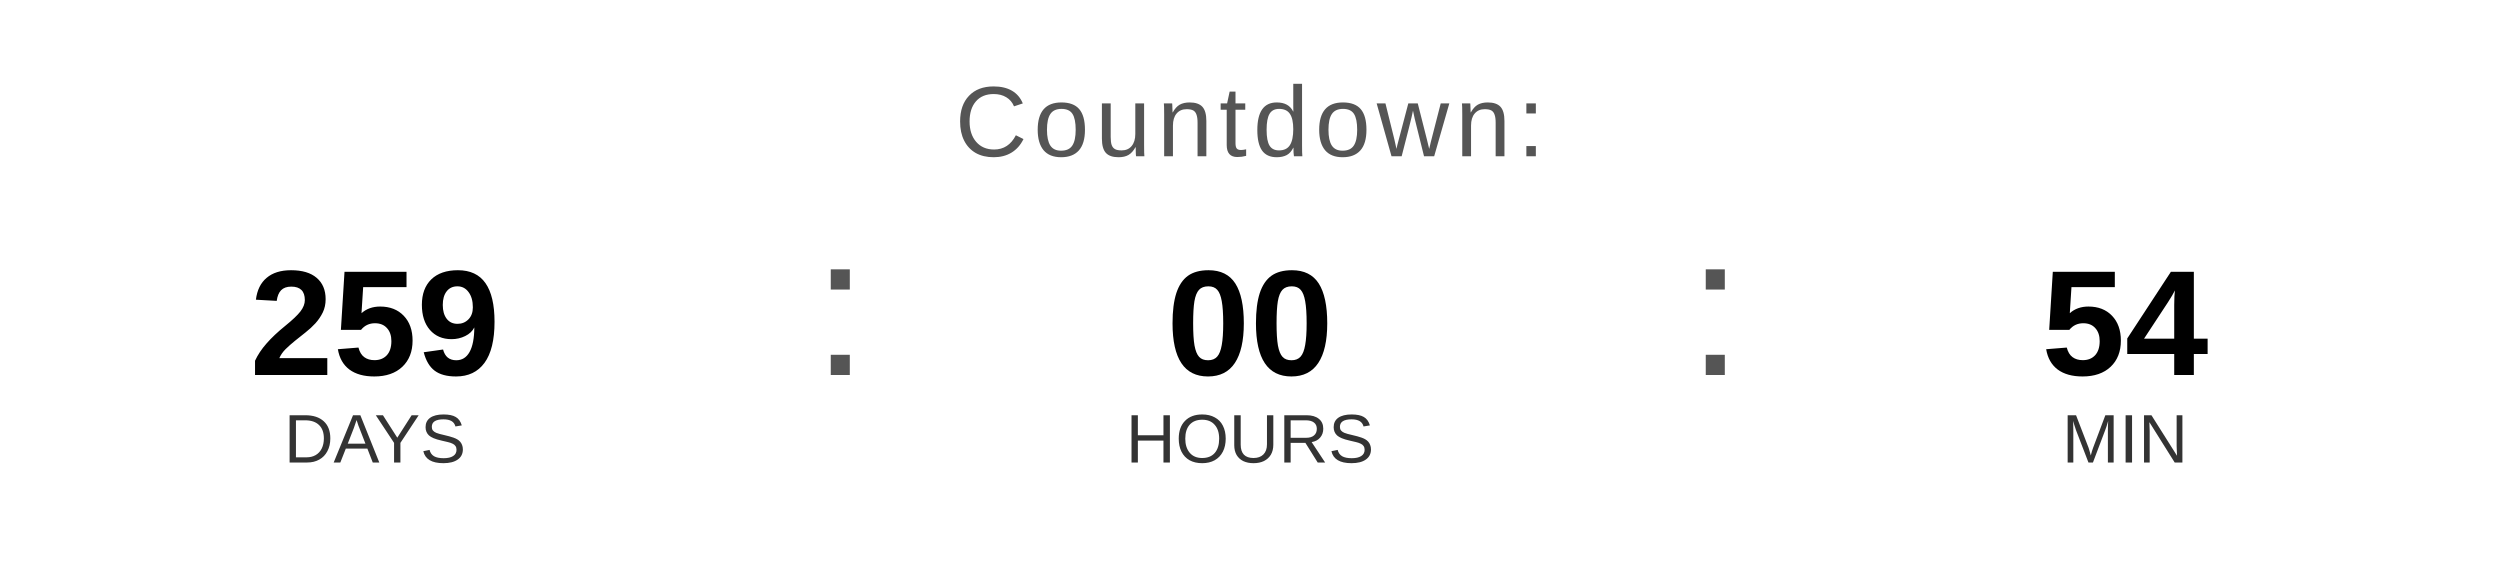
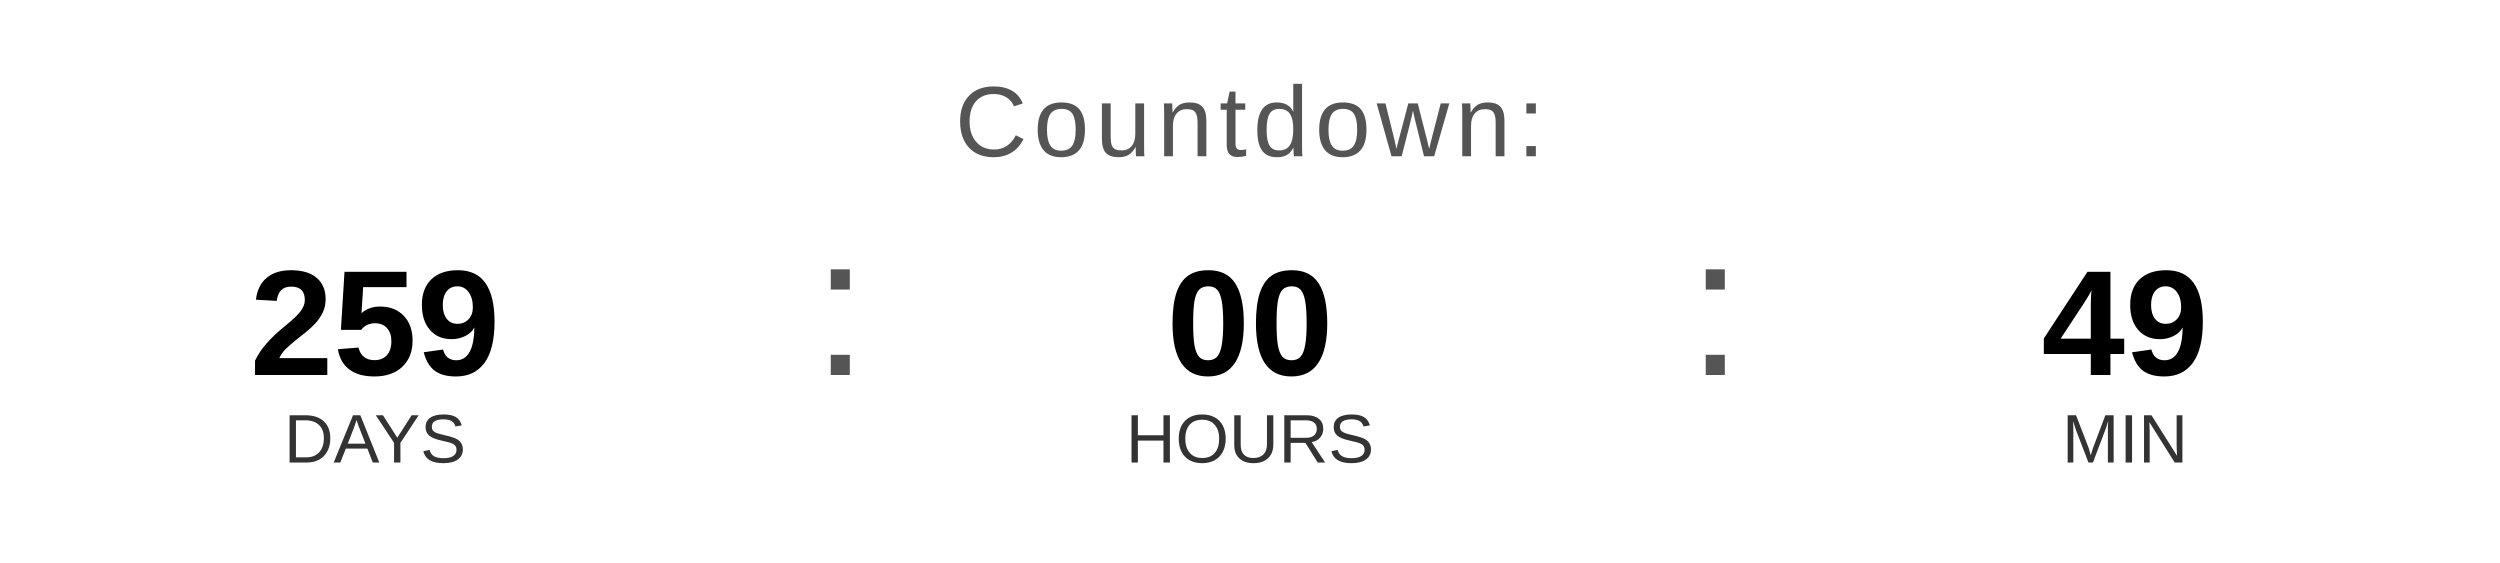
<svg xmlns="http://www.w3.org/2000/svg" width="400" height="90" viewBox="0 0 400 90">
  <text x="200" y="25" font-family="Arial, Helvetica, sans-serif" font-size="16" fill="#555555" text-anchor="middle" letter-spacing="1">
    Countdown:
  </text>
  <text x="60" y="60" font-family="Arial, Helvetica, sans-serif" font-size="24" font-weight="bold" fill="#000000" text-anchor="middle">259</text>
  <text x="60" y="74" font-family="Arial, Helvetica, sans-serif" font-size="11" fill="#333333" text-anchor="middle">DAYS</text>
  <text x="130" y="60" font-family="Arial, sans-serif" font-size="32" fill="#555555">:</text>
  <text x="200" y="60" font-family="Arial, Helvetica, sans-serif" font-size="24" font-weight="bold" fill="#000000" text-anchor="middle">00</text>
  <text x="200" y="74" font-family="Arial, Helvetica, sans-serif" font-size="11" fill="#333333" text-anchor="middle">HOURS</text>
  <text x="270" y="60" font-family="Arial, sans-serif" font-size="32" fill="#555555">:</text>
-   <text x="340" y="60" font-family="Arial, Helvetica, sans-serif" font-size="24" font-weight="bold" fill="#000000" text-anchor="middle">54</text>
+   <text x="340" y="60" font-family="Arial, Helvetica, sans-serif" font-size="24" font-weight="bold" fill="#000000" text-anchor="middle">49</text>
  <text x="340" y="74" font-family="Arial, Helvetica, sans-serif" font-size="11" fill="#333333" text-anchor="middle">MIN</text>
</svg>
